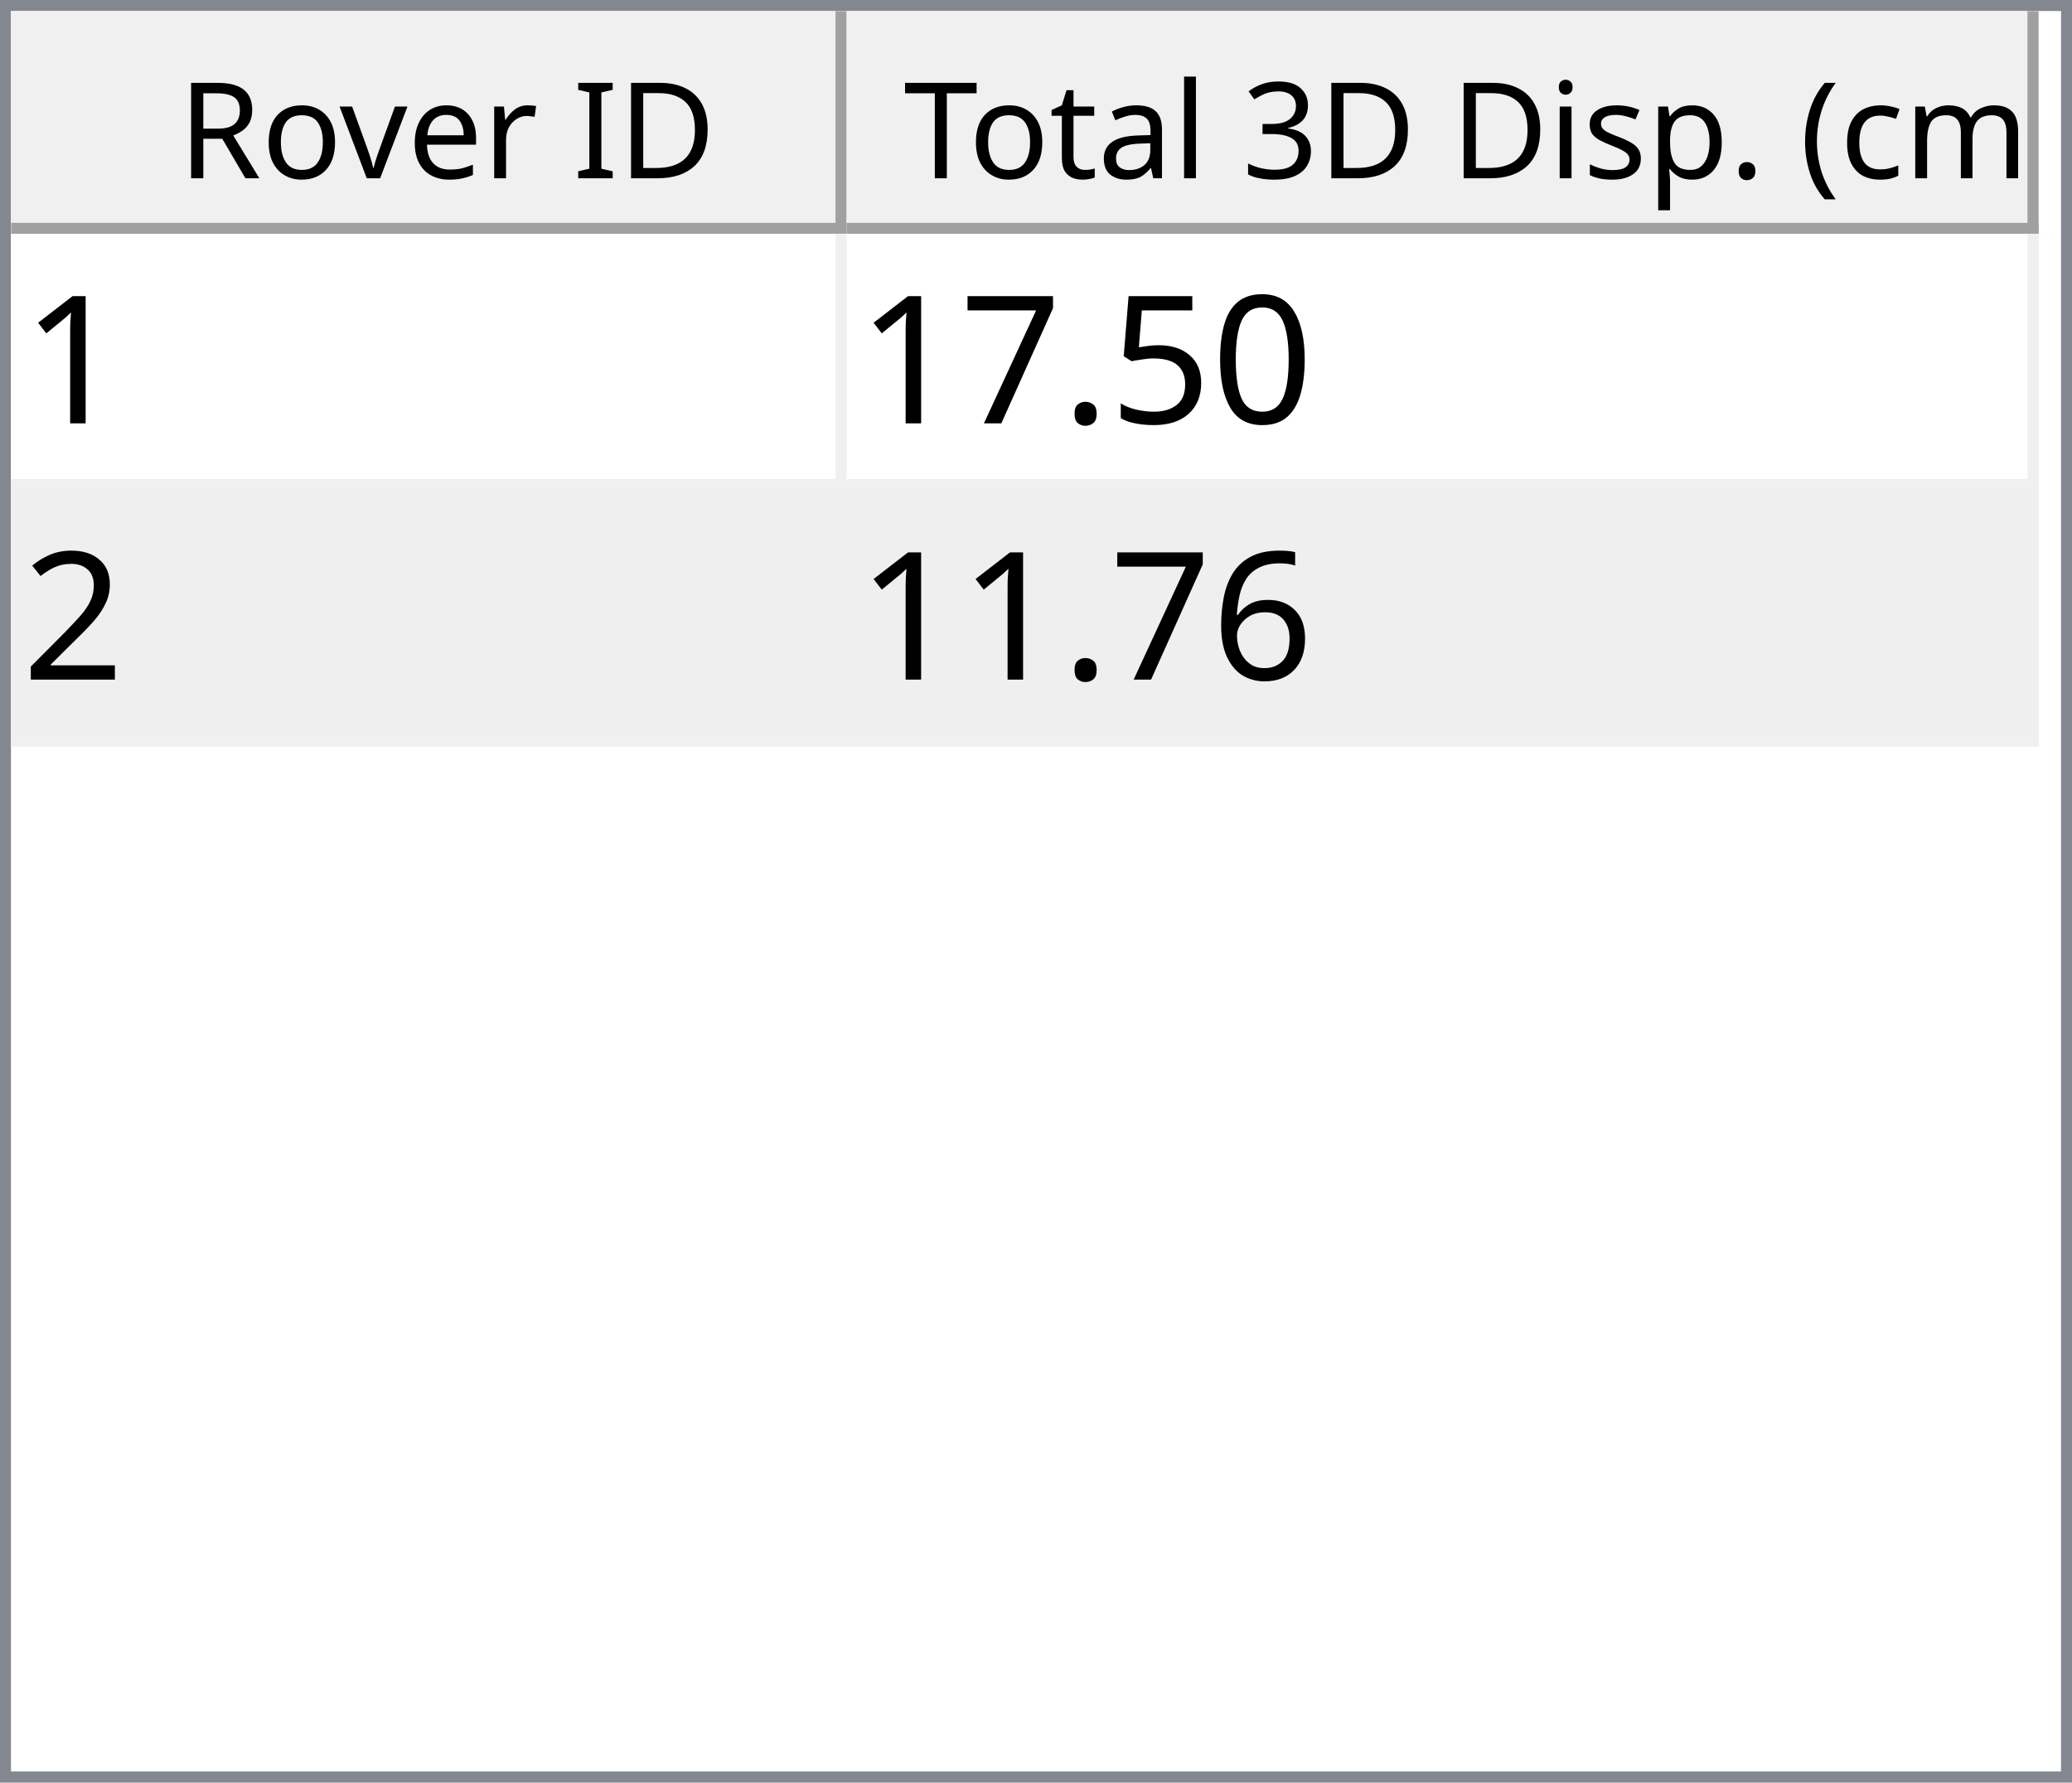
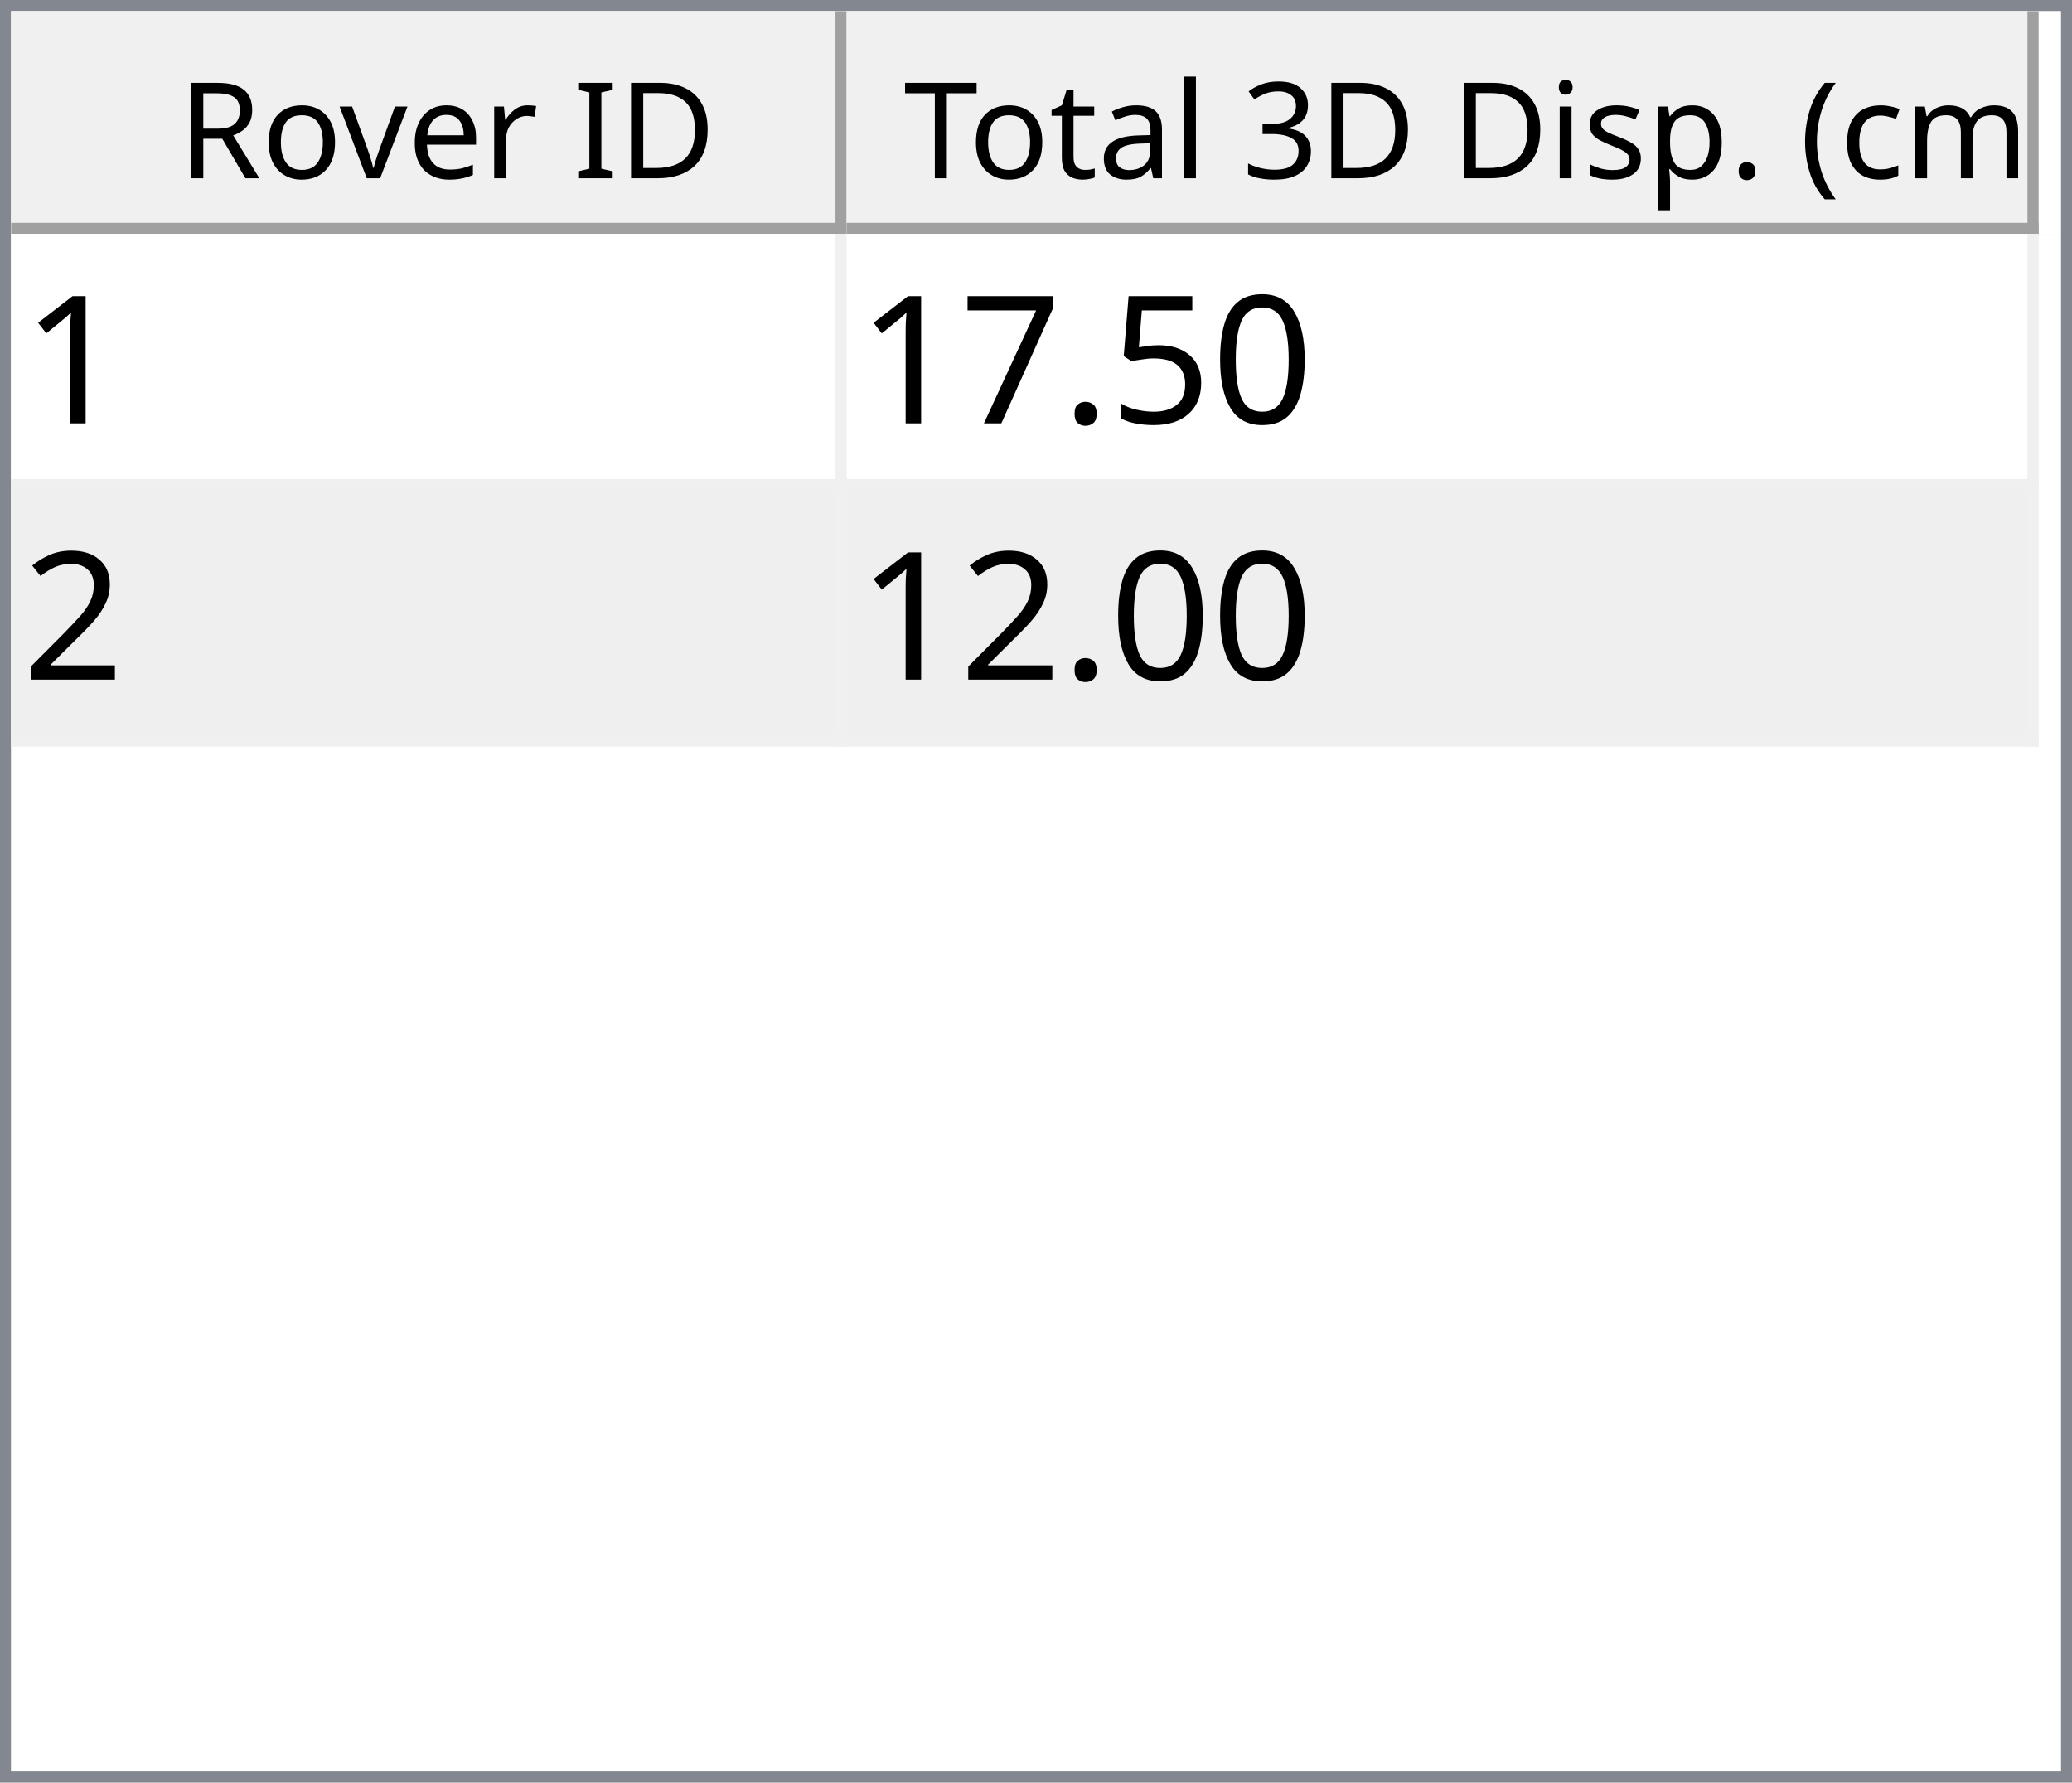
<svg xmlns="http://www.w3.org/2000/svg" style="fill-opacity:1; color-rendering:auto; color-interpolation:auto; text-rendering:auto; stroke:black; stroke-linecap:square; stroke-miterlimit:10; shape-rendering:auto; stroke-opacity:1; fill:black; stroke-dasharray:none; font-weight:normal; stroke-width:1; font-family:'Dialog'; font-style:normal; stroke-linejoin:miter; font-size:12px; stroke-dashoffset:0; image-rendering:auto;" width="186" height="160">
  <defs id="genericDefs" />
  <g>
    <defs id="defs1">
      <clipPath clipPathUnits="userSpaceOnUse" id="clipPath1">
        <path d="M0 0 L186 0 L186 160 L0 160 L0 0 Z" />
      </clipPath>
      <clipPath clipPathUnits="userSpaceOnUse" id="clipPath2">
        <path d="M0 0 L0 160 L186 160 L186 0 Z" />
      </clipPath>
      <clipPath clipPathUnits="userSpaceOnUse" id="clipPath3">
        <path d="M0 0 L0 20 L184 20 L184 0 Z" />
      </clipPath>
      <clipPath clipPathUnits="userSpaceOnUse" id="clipPath4">
        <path d="M0 0 L0 20 L75 20 L75 0 Z" />
      </clipPath>
      <clipPath clipPathUnits="userSpaceOnUse" id="clipPath5">
        <path d="M1 1 L1 19 L74 19 L74 1 Z" />
      </clipPath>
      <clipPath clipPathUnits="userSpaceOnUse" id="clipPath6">
        <path d="M0 0 L0 18 L73 18 L73 0 Z" />
      </clipPath>
      <clipPath clipPathUnits="userSpaceOnUse" id="clipPath7">
        <path d="M-0.5 -0.5 L-0.5 19.5 L74.5 19.5 L74.5 -0.5 Z" />
      </clipPath>
      <clipPath clipPathUnits="userSpaceOnUse" id="clipPath8">
        <path d="M0 0 L0 20 L107 20 L107 0 Z" />
      </clipPath>
      <clipPath clipPathUnits="userSpaceOnUse" id="clipPath9">
        <path d="M1 1 L1 19 L106 19 L106 1 Z" />
      </clipPath>
      <clipPath clipPathUnits="userSpaceOnUse" id="clipPath10">
        <path d="M0 0 L0 18 L105 18 L105 0 Z" />
      </clipPath>
      <clipPath clipPathUnits="userSpaceOnUse" id="clipPath11">
        <path d="M-0.5 -0.5 L-0.5 19.5 L106.5 19.5 L106.5 -0.5 Z" />
      </clipPath>
      <clipPath clipPathUnits="userSpaceOnUse" id="clipPath12">
        <path d="M0 0 L0 138 L184 138 L184 0 Z" />
      </clipPath>
      <clipPath clipPathUnits="userSpaceOnUse" id="clipPath13">
        <path d="M0 0 L0 46 L182 46 L182 0 Z" />
      </clipPath>
      <clipPath clipPathUnits="userSpaceOnUse" id="clipPath14">
        <path d="M-0.5 -0.5 L-0.5 45.5 L181.5 45.5 L181.5 -0.5 Z" />
      </clipPath>
      <clipPath clipPathUnits="userSpaceOnUse" id="clipPath15">
        <path d="M0 0 L0 22 L74 22 L74 0 Z" />
      </clipPath>
      <clipPath clipPathUnits="userSpaceOnUse" id="clipPath16">
        <path d="M0 0 L0 22 L106 22 L106 0 Z" />
      </clipPath>
      <font horiz-adv-x="64.551" id="font1">
        <font-face ascent="107.91" descent="25.098" units-per-em="100" style="font-style:normal; font-family:Segoe UI; font-weight:normal;" />
        <missing-glyph horiz-adv-x="64.551" d="M8.109 0 L8.109 68.266 L56.453 68.266 L56.453 0 L8.109 0 ZM15.328 7.234 L49.219 7.234 L49.219 61.031 L15.328 61.031 L15.328 7.234 Z" />
        <glyph unicode="D" horiz-adv-x="70.117" d="M9.188 0 L9.188 70.016 L28.516 70.016 Q65.531 70.016 65.531 35.891 Q65.531 19.672 55.25 9.836 Q44.969 0 27.734 0 L9.188 0 ZM17.391 62.594 L17.391 7.422 L27.828 7.422 Q41.609 7.422 49.273 14.797 Q56.938 22.172 56.938 35.688 Q56.938 62.594 28.328 62.594 L17.391 62.594 Z" />
        <glyph unicode="I" horiz-adv-x="26.611" d="M17.391 0 L9.188 0 L9.188 70.016 L17.391 70.016 L17.391 0 Z" />
        <glyph unicode=" " horiz-adv-x="27.393" d="" />
        <glyph unicode="r" horiz-adv-x="34.766" d="M34.188 41.891 Q32.078 43.5 28.125 43.5 Q23 43.5 19.555 38.672 Q16.109 33.844 16.109 25.484 L16.109 0 L8.109 0 L8.109 50 L16.109 50 L16.109 39.703 L16.312 39.703 Q18.016 44.969 21.531 47.922 Q25.047 50.875 29.391 50.875 Q32.516 50.875 34.188 50.203 L34.188 41.891 Z" />
        <glyph unicode="e" horiz-adv-x="52.295" d="M48.297 23 L12.984 23 Q13.188 14.656 17.484 10.109 Q21.781 5.562 29.297 5.562 Q37.75 5.562 44.828 11.141 L44.828 3.609 Q38.234 -1.172 27.391 -1.172 Q16.797 -1.172 10.742 5.641 Q4.688 12.453 4.688 24.812 Q4.688 36.469 11.305 43.82 Q17.922 51.172 27.734 51.172 Q37.547 51.172 42.922 44.828 Q48.297 38.484 48.297 27.203 L48.297 23 ZM40.094 29.781 Q40.047 36.719 36.75 40.578 Q33.453 44.438 27.594 44.438 Q21.922 44.438 17.969 40.383 Q14.016 36.328 13.094 29.781 L40.094 29.781 Z" />
        <glyph unicode="v" horiz-adv-x="47.9" d="M47.406 50 L27.484 0 L19.625 0 L0.688 50 L9.469 50 L22.172 13.672 Q23.578 9.672 23.922 6.688 L24.125 6.688 Q24.609 10.453 25.688 13.484 L38.969 50 L47.406 50 Z" />
        <glyph unicode="o" horiz-adv-x="58.594" d="M29 -1.172 Q17.922 -1.172 11.305 5.836 Q4.688 12.844 4.688 24.422 Q4.688 37.016 11.57 44.094 Q18.453 51.172 30.172 51.172 Q41.359 51.172 47.633 44.289 Q53.906 37.406 53.906 25.203 Q53.906 13.234 47.141 6.031 Q40.375 -1.172 29 -1.172 ZM29.594 44.438 Q21.875 44.438 17.383 39.188 Q12.891 33.938 12.891 24.703 Q12.891 15.828 17.43 10.695 Q21.969 5.562 29.594 5.562 Q37.359 5.562 41.531 10.594 Q45.703 15.625 45.703 24.906 Q45.703 34.281 41.531 39.359 Q37.359 44.438 29.594 44.438 Z" />
        <glyph unicode="R" horiz-adv-x="59.814" d="M59.375 0 L49.609 0 L37.891 19.625 Q36.281 22.359 34.766 24.289 Q33.25 26.219 31.664 27.438 Q30.078 28.656 28.25 29.219 Q26.422 29.781 24.125 29.781 L17.391 29.781 L17.391 0 L9.188 0 L9.188 70.016 L30.078 70.016 Q34.672 70.016 38.555 68.867 Q42.438 67.719 45.289 65.375 Q48.141 63.031 49.758 59.547 Q51.375 56.062 51.375 51.375 Q51.375 47.703 50.273 44.656 Q49.172 41.609 47.148 39.211 Q45.125 36.812 42.266 35.133 Q39.406 33.453 35.844 32.516 L35.844 32.328 Q37.594 31.547 38.891 30.547 Q40.188 29.547 41.359 28.18 Q42.531 26.812 43.68 25.078 Q44.828 23.344 46.234 21.047 L59.375 0 ZM17.391 62.594 L17.391 37.203 L28.516 37.203 Q31.594 37.203 34.203 38.133 Q36.812 39.062 38.719 40.797 Q40.625 42.531 41.703 45.047 Q42.781 47.562 42.781 50.688 Q42.781 56.297 39.141 59.445 Q35.5 62.594 28.609 62.594 L17.391 62.594 Z" />
        <glyph unicode=")" horiz-adv-x="30.176" d="M8.297 -15.922 L1.172 -15.922 Q16.406 2.344 16.406 26.812 Q16.406 51.469 1.078 70.016 L8.297 70.016 Q23.531 52.156 23.531 26.703 Q23.531 1.375 8.297 -15.922 Z" />
        <glyph unicode="m" horiz-adv-x="86.133" d="M79.109 0 L71.094 0 L71.094 28.719 Q71.094 37.016 68.531 40.727 Q65.969 44.438 59.906 44.438 Q54.781 44.438 51.195 39.75 Q47.609 35.062 47.609 28.516 L47.609 0 L39.594 0 L39.594 29.688 Q39.594 44.438 28.219 44.438 Q22.953 44.438 19.531 40.016 Q16.109 35.594 16.109 28.516 L16.109 0 L8.109 0 L8.109 50 L16.109 50 L16.109 42.094 L16.312 42.094 Q21.625 51.172 31.844 51.172 Q36.969 51.172 40.773 48.312 Q44.578 45.453 46 40.828 Q51.562 51.172 62.594 51.172 Q79.109 51.172 79.109 30.812 L79.109 0 Z" />
        <glyph unicode="c" horiz-adv-x="46.191" d="M42.188 2.297 Q36.422 -1.172 28.516 -1.172 Q17.828 -1.172 11.258 5.789 Q4.688 12.75 4.688 23.828 Q4.688 36.188 11.766 43.68 Q18.844 51.172 30.672 51.172 Q37.25 51.172 42.281 48.734 L42.281 40.531 Q36.719 44.438 30.375 44.438 Q22.703 44.438 17.797 38.945 Q12.891 33.453 12.891 24.516 Q12.891 15.719 17.508 10.641 Q22.125 5.562 29.891 5.562 Q36.422 5.562 42.188 9.906 L42.188 2.297 Z" />
        <glyph unicode="(" horiz-adv-x="30.176" d="M29.109 -15.922 L21.969 -15.922 Q6.844 1.375 6.844 26.703 Q6.844 52.156 21.969 70.016 L29.203 70.016 Q13.875 51.469 13.875 26.812 Q13.875 2.344 29.109 -15.922 Z" />
        <glyph unicode="." horiz-adv-x="21.68" d="M10.891 -1.078 Q8.641 -1.078 7.055 0.539 Q5.469 2.156 5.469 4.391 Q5.469 6.641 7.055 8.273 Q8.641 9.906 10.891 9.906 Q13.188 9.906 14.797 8.273 Q16.406 6.641 16.406 4.391 Q16.406 2.156 14.797 0.539 Q13.188 -1.078 10.891 -1.078 Z" />
        <glyph unicode="p" horiz-adv-x="58.789" d="M16.312 7.234 L16.109 7.234 L16.109 -23 L8.109 -23 L8.109 50 L16.109 50 L16.109 41.219 L16.312 41.219 Q22.219 51.172 33.594 51.172 Q43.266 51.172 48.688 44.461 Q54.109 37.75 54.109 26.469 Q54.109 13.922 48 6.375 Q41.891 -1.172 31.297 -1.172 Q21.578 -1.172 16.312 7.234 ZM16.109 27.391 L16.109 20.406 Q16.109 14.203 20.141 9.883 Q24.172 5.562 30.375 5.562 Q37.641 5.562 41.773 11.133 Q45.906 16.703 45.906 26.609 Q45.906 34.969 42.047 39.703 Q38.188 44.438 31.594 44.438 Q24.609 44.438 20.359 39.578 Q16.109 34.719 16.109 27.391 Z" />
        <glyph unicode="s" horiz-adv-x="42.432" d="M5.078 1.812 L5.078 10.406 Q11.625 5.562 19.484 5.562 Q30.031 5.562 30.031 12.594 Q30.031 14.594 29.125 15.992 Q28.219 17.391 26.68 18.461 Q25.141 19.531 23.07 20.383 Q21 21.234 18.609 22.172 Q15.281 23.484 12.766 24.828 Q10.25 26.172 8.57 27.859 Q6.891 29.547 6.031 31.695 Q5.172 33.844 5.172 36.719 Q5.172 40.234 6.789 42.945 Q8.406 45.656 11.086 47.484 Q13.766 49.312 17.211 50.242 Q20.656 51.172 24.312 51.172 Q30.812 51.172 35.938 48.922 L35.938 40.828 Q30.422 44.438 23.25 44.438 Q21 44.438 19.195 43.922 Q17.391 43.406 16.094 42.477 Q14.797 41.547 14.086 40.258 Q13.375 38.969 13.375 37.406 Q13.375 35.453 14.086 34.133 Q14.797 32.812 16.164 31.789 Q17.531 30.766 19.484 29.938 Q21.438 29.109 23.922 28.125 Q27.25 26.859 29.883 25.516 Q32.516 24.172 34.375 22.484 Q36.234 20.797 37.234 18.602 Q38.234 16.406 38.234 13.375 Q38.234 9.672 36.602 6.938 Q34.969 4.203 32.234 2.398 Q29.5 0.594 25.93 -0.289 Q22.359 -1.172 18.453 -1.172 Q10.75 -1.172 5.078 1.812 Z" />
        <glyph unicode="i" horiz-adv-x="24.219" d="M12.203 62.703 Q10.062 62.703 8.547 64.164 Q7.031 65.625 7.031 67.875 Q7.031 70.125 8.547 71.609 Q10.062 73.094 12.203 73.094 Q14.406 73.094 15.945 71.609 Q17.484 70.125 17.484 67.875 Q17.484 65.719 15.945 64.211 Q14.406 62.703 12.203 62.703 ZM16.109 0 L8.109 0 L8.109 50 L16.109 50 L16.109 0 Z" />
        <glyph unicode="3" horiz-adv-x="53.906" d="M46.531 19.828 Q46.531 15.094 44.75 11.211 Q42.969 7.328 39.719 4.57 Q36.469 1.812 31.93 0.297 Q27.391 -1.219 21.922 -1.219 Q11.922 -1.219 6 2.594 L6 11.188 Q13.094 5.609 22.219 5.609 Q25.875 5.609 28.828 6.539 Q31.781 7.469 33.906 9.227 Q36.031 10.984 37.18 13.477 Q38.328 15.969 38.328 19.094 Q38.328 32.812 18.797 32.812 L12.984 32.812 L12.984 39.594 L18.5 39.594 Q35.797 39.594 35.797 52.484 Q35.797 64.406 22.609 64.406 Q15.188 64.406 8.688 59.422 L8.688 67.188 Q15.375 71.188 24.609 71.188 Q29 71.188 32.57 69.969 Q36.141 68.75 38.68 66.555 Q41.219 64.359 42.609 61.281 Q44 58.203 44 54.5 Q44 40.672 30.031 36.719 L30.031 36.531 Q33.594 36.141 36.625 34.797 Q39.656 33.453 41.852 31.305 Q44.047 29.156 45.289 26.25 Q46.531 23.344 46.531 19.828 Z" />
        <glyph unicode="l" horiz-adv-x="24.219" d="M16.109 0 L8.109 0 L8.109 74.031 L16.109 74.031 L16.109 0 Z" />
        <glyph unicode="a" horiz-adv-x="50.879" d="M43.891 0 L35.891 0 L35.891 7.812 L35.688 7.812 Q30.469 -1.172 20.312 -1.172 Q12.844 -1.172 8.617 2.781 Q4.391 6.734 4.391 13.281 Q4.391 27.297 20.906 29.594 L35.891 31.688 Q35.891 44.438 25.594 44.438 Q16.547 44.438 9.281 38.281 L9.281 46.484 Q16.656 51.172 26.266 51.172 Q43.891 51.172 43.891 32.516 L43.891 0 ZM35.891 25.297 L23.828 23.641 Q18.266 22.859 15.43 20.875 Q12.594 18.891 12.594 13.875 Q12.594 10.203 15.211 7.883 Q17.828 5.562 22.172 5.562 Q28.125 5.562 32.008 9.742 Q35.891 13.922 35.891 20.312 L35.891 25.297 Z" />
        <glyph unicode="t" horiz-adv-x="33.887" d="M31.297 0.484 Q28.469 -1.078 23.828 -1.078 Q10.688 -1.078 10.688 13.578 L10.688 43.172 L2.094 43.172 L2.094 50 L10.688 50 L10.688 62.203 L18.703 64.797 L18.703 50 L31.297 50 L31.297 43.172 L18.703 43.172 L18.703 14.984 Q18.703 9.969 20.414 7.82 Q22.125 5.672 26.078 5.672 Q29.109 5.672 31.297 7.328 L31.297 0.484 Z" />
        <glyph unicode="T" horiz-adv-x="52.393" d="M50.594 62.594 L30.375 62.594 L30.375 0 L22.172 0 L22.172 62.594 L2 62.594 L2 70.016 L50.594 70.016 L50.594 62.594 Z" />
      </font>
      <font horiz-adv-x="75.0" id="font2">
        <font-face ascent="100.537" descent="21.973" units-per-em="100" style="font-style:normal; font-family:sans-serif; font-weight:normal;" />
        <missing-glyph horiz-adv-x="75.0" d="M12.5 0 L12.5 62.5 L62.5 62.5 L62.5 0 L12.5 0 ZM14.062 1.562 L60.938 1.562 L60.938 60.938 L14.062 60.938 L14.062 1.562 Z" />
        <glyph unicode="1" horiz-adv-x="55.615" d="M37.25 0 L28.469 0 L28.469 56 Q25.297 52.984 20.141 49.953 Q14.984 46.922 10.891 45.406 L10.891 53.906 Q18.266 57.375 23.781 62.305 Q29.297 67.234 31.594 71.875 L37.25 71.875 L37.25 0 Z" />
        <glyph unicode="0" horiz-adv-x="55.615" d="M4.156 35.297 Q4.156 48 6.766 55.742 Q9.375 63.484 14.523 67.68 Q19.672 71.875 27.484 71.875 Q33.25 71.875 37.594 69.555 Q41.938 67.234 44.773 62.867 Q47.609 58.5 49.219 52.227 Q50.828 45.953 50.828 35.297 Q50.828 22.703 48.242 14.969 Q45.656 7.234 40.508 3.008 Q35.359 -1.219 27.484 -1.219 Q17.141 -1.219 11.234 6.203 Q4.156 15.141 4.156 35.297 ZM13.188 35.297 Q13.188 17.672 17.312 11.836 Q21.438 6 27.484 6 Q33.547 6 37.672 11.859 Q41.797 17.719 41.797 35.297 Q41.797 52.984 37.672 58.789 Q33.547 64.594 27.391 64.594 Q21.344 64.594 17.719 59.469 Q13.188 52.938 13.188 35.297 Z" />
        <glyph unicode="5" horiz-adv-x="55.615" d="M4.156 18.75 L13.375 19.531 Q14.406 12.797 18.141 9.398 Q21.875 6 27.156 6 Q33.5 6 37.891 10.789 Q42.281 15.578 42.281 23.484 Q42.281 31 38.062 35.352 Q33.844 39.703 27 39.703 Q22.75 39.703 19.336 37.773 Q15.922 35.844 13.969 32.766 L5.719 33.844 L12.641 70.609 L48.25 70.609 L48.25 62.203 L19.672 62.203 L15.828 42.969 Q22.266 47.469 29.344 47.469 Q38.719 47.469 45.164 40.969 Q51.609 34.469 51.609 24.266 Q51.609 14.547 45.953 7.469 Q39.062 -1.219 27.156 -1.219 Q17.391 -1.219 11.211 4.25 Q5.031 9.719 4.156 18.75 Z" />
        <glyph unicode="." horiz-adv-x="27.783" d="M9.078 0 L9.078 10.016 L19.094 10.016 L19.094 0 L9.078 0 Z" />
        <glyph unicode="7" horiz-adv-x="55.615" d="M4.734 62.203 L4.734 70.656 L51.078 70.656 L51.078 63.812 Q44.234 56.547 37.523 44.484 Q30.812 32.422 27.156 19.672 Q24.516 10.688 23.781 0 L14.75 0 Q14.891 8.453 18.062 20.414 Q21.234 32.375 27.172 43.484 Q33.109 54.594 39.797 62.203 L4.734 62.203 Z" />
        <glyph unicode="2" horiz-adv-x="55.615" d="M50.344 8.453 L50.344 0 L3.031 0 Q2.938 3.172 4.047 6.109 Q5.859 10.938 9.836 15.625 Q13.812 20.312 21.344 26.469 Q33.016 36.031 37.117 41.625 Q41.219 47.219 41.219 52.203 Q41.219 57.422 37.477 61.008 Q33.734 64.594 27.734 64.594 Q21.391 64.594 17.578 60.789 Q13.766 56.984 13.719 50.25 L4.688 51.172 Q5.609 61.281 11.664 66.578 Q17.719 71.875 27.938 71.875 Q38.234 71.875 44.242 66.164 Q50.25 60.453 50.25 52 Q50.25 47.703 48.492 43.555 Q46.734 39.406 42.656 34.812 Q38.578 30.219 29.109 22.219 Q21.188 15.578 18.945 13.211 Q16.703 10.844 15.234 8.453 L50.344 8.453 Z" />
-         <glyph unicode="6" horiz-adv-x="55.615" d="M49.75 54.047 L41.016 53.375 Q39.844 58.547 37.703 60.891 Q34.125 64.656 28.906 64.656 Q24.703 64.656 21.531 62.312 Q17.391 59.281 14.992 53.469 Q12.594 47.656 12.5 36.922 Q15.672 41.75 20.266 44.094 Q24.859 46.438 29.891 46.438 Q38.672 46.438 44.852 39.969 Q51.031 33.5 51.031 23.25 Q51.031 16.5 48.125 10.719 Q45.219 4.938 40.141 1.859 Q35.062 -1.219 28.609 -1.219 Q17.625 -1.219 10.695 6.859 Q3.766 14.938 3.766 33.5 Q3.766 54.25 11.422 63.672 Q18.109 71.875 29.438 71.875 Q37.891 71.875 43.289 67.141 Q48.688 62.406 49.75 54.047 ZM13.875 23.188 Q13.875 18.656 15.797 14.508 Q17.719 10.359 21.188 8.18 Q24.656 6 28.469 6 Q34.031 6 38.039 10.492 Q42.047 14.984 42.047 22.703 Q42.047 30.125 38.086 34.398 Q34.125 38.672 28.125 38.672 Q22.172 38.672 18.023 34.398 Q13.875 30.125 13.875 23.188 Z" />
      </font>
    </defs>
    <g style="fill:white; stroke:white;">
      <rect x="0" y="0" width="186" style="clip-path:url(#clipPath1); stroke:none;" height="160" />
    </g>
    <g style="fill:white; text-rendering:optimizeSpeed; color-rendering:optimizeSpeed; image-rendering:optimizeSpeed; shape-rendering:crispEdges; stroke:white; color-interpolation:sRGB;">
      <rect x="0" width="186" height="160" y="0" style="stroke:none;" />
      <path style="stroke:none;" d="M0 160 L186 160 L186 0 L0 0 Z" />
    </g>
    <g style="fill:rgb(240,240,240); font-family:'Segoe UI'; stroke:rgb(240,240,240);">
      <rect x="0" y="0" width="186" style="clip-path:url(#clipPath2); stroke:none;" height="160" />
    </g>
    <g style="fill:rgb(130,135,144); font-family:'Segoe UI'; stroke:rgb(130,135,144);">
      <path d="M0 0 L186 0 L186 160 L0 160 L0 0 ZM1 1 L185 1 L185 159 L1 159 L1 1 Z" style="fill-rule:evenodd; clip-path:url(#clipPath2); stroke:none;" />
    </g>
    <g style="fill:white; font-family:'Segoe UI'; stroke:white;" transform="translate(1,1)">
      <rect x="0" y="0" width="184" style="clip-path:url(#clipPath3); stroke:none;" height="20" />
    </g>
    <g style="fill:rgb(240,240,240); font-family:'Segoe UI'; stroke:rgb(240,240,240);" transform="translate(1,1)">
      <rect x="0" y="0" width="75" style="clip-path:url(#clipPath4); stroke:none;" height="20" />
    </g>
    <g style="font-family:'Segoe UI';" transform="translate(2,2)">
      <text x="14" xml:space="preserve" y="14" style="clip-path:url(#clipPath6); stroke:none;">Rover ID</text>
    </g>
    <g style="fill:rgb(160,160,160); font-family:'Segoe UI'; stroke:rgb(160,160,160); stroke-linejoin:bevel;" transform="translate(1.5,1.5)">
      <line x1="74" x2="74" y1="0" style="fill:none; clip-path:url(#clipPath7);" y2="19" />
    </g>
    <g style="fill:rgb(160,160,160); font-family:'Segoe UI'; stroke:rgb(160,160,160); stroke-linejoin:bevel;" transform="matrix(1,0,0,1,1,1) translate(0.5,0.5)">
      <line x1="0" x2="74" y1="19" style="fill:none; clip-path:url(#clipPath7);" y2="19" />
    </g>
    <g style="fill:rgb(240,240,240); font-family:'Segoe UI'; stroke:rgb(240,240,240);" transform="translate(76,1)">
      <rect x="0" y="0" width="107" style="clip-path:url(#clipPath8); stroke:none;" height="20" />
    </g>
    <g style="font-family:'Segoe UI';" transform="translate(77,2)">
      <text x="1" xml:space="preserve" y="14" style="clip-path:url(#clipPath10); stroke:none;"> Total 3D Disp. (cm)</text>
    </g>
    <g style="fill:rgb(160,160,160); font-family:'Segoe UI'; stroke:rgb(160,160,160); stroke-linejoin:bevel;" transform="translate(76.5,1.5)">
      <line x1="106" x2="106" y1="0" style="fill:none; clip-path:url(#clipPath11);" y2="19" />
    </g>
    <g style="fill:rgb(160,160,160); font-family:'Segoe UI'; stroke:rgb(160,160,160); stroke-linejoin:bevel;" transform="matrix(1,0,0,1,76,1) translate(0.5,0.5)">
      <line x1="0" x2="106" y1="19" style="fill:none; clip-path:url(#clipPath11);" y2="19" />
    </g>
    <g style="fill:white; font-family:'Segoe UI'; stroke:white;" transform="translate(1,21)">
      <rect x="0" y="0" width="184" style="clip-path:url(#clipPath12); stroke:none;" height="138" />
    </g>
    <g style="fill:rgb(240,240,240); font-size:16px; font-family:sans-serif; stroke:rgb(240,240,240);" transform="translate(1,21)">
      <rect x="0" y="0" width="182" style="clip-path:url(#clipPath13); stroke:none;" height="46" />
      <line transform="translate(0.5,0.5)" x1="0" x2="181" y1="22" style="clip-path:url(#clipPath14); fill:none; stroke-linejoin:bevel;" y2="22" />
    </g>
    <g transform="matrix(1,0,0,1,1,21) translate(0.5,0.5)" style="fill:rgb(240,240,240); font-size:16px; font-family:sans-serif; stroke:rgb(240,240,240); stroke-linejoin:bevel;">
      <line x1="0" x2="181" y1="45" style="fill:none; clip-path:url(#clipPath14);" y2="45" />
    </g>
    <g transform="matrix(1,0,0,1,1,21) translate(0.5,0.5)" style="fill:rgb(240,240,240); font-size:16px; font-family:sans-serif; stroke:rgb(240,240,240); stroke-linejoin:bevel;">
      <line x1="74" x2="74" y1="0" style="fill:none; clip-path:url(#clipPath14);" y2="45" />
    </g>
    <g transform="matrix(1,0,0,1,1,21) translate(0.5,0.5)" style="fill:rgb(240,240,240); font-size:16px; font-family:sans-serif; stroke:rgb(240,240,240); stroke-linejoin:bevel;">
      <line x1="181" x2="181" y1="0" style="fill:none; clip-path:url(#clipPath14);" y2="45" />
    </g>
    <g style="fill:white; font-size:16px; font-family:sans-serif; stroke:white;" transform="matrix(1,0,0,1,1,21)">
      <rect x="0" y="0" width="74" style="clip-path:url(#clipPath15); stroke:none;" height="22" />
      <text x="1" y="17" style="fill:black; clip-path:url(#clipPath15); stroke:none;" xml:space="preserve">1</text>
    </g>
    <g style="fill:white; font-size:16px; font-family:sans-serif; stroke:white;" transform="matrix(1,0,0,1,1,21) translate(75,0)">
      <rect x="0" y="0" width="106" style="clip-path:url(#clipPath16); stroke:none;" height="22" />
      <text x="1" y="17" style="fill:black; clip-path:url(#clipPath16); stroke:none;" xml:space="preserve">17.50</text>
    </g>
    <g style="fill:rgb(239,239,239); font-size:16px; font-family:sans-serif; stroke:rgb(239,239,239);" transform="matrix(1,0,0,1,1,21) translate(0,23)">
      <rect x="0" y="0" width="74" style="clip-path:url(#clipPath15); stroke:none;" height="22" />
      <text x="1" y="17" style="fill:black; clip-path:url(#clipPath15); stroke:none;" xml:space="preserve">2</text>
    </g>
    <g style="fill:rgb(239,239,239); font-size:16px; font-family:sans-serif; stroke:rgb(239,239,239);" transform="matrix(1,0,0,1,1,21) translate(75,23)">
      <rect x="0" y="0" width="106" style="clip-path:url(#clipPath16); stroke:none;" height="22" />
-       <text x="1" y="17" style="fill:black; clip-path:url(#clipPath16); stroke:none;" xml:space="preserve">11.76</text>
+       <text x="1" y="17" style="fill:black; clip-path:url(#clipPath16); stroke:none;" xml:space="preserve">12.00</text>
    </g>
  </g>
</svg>
